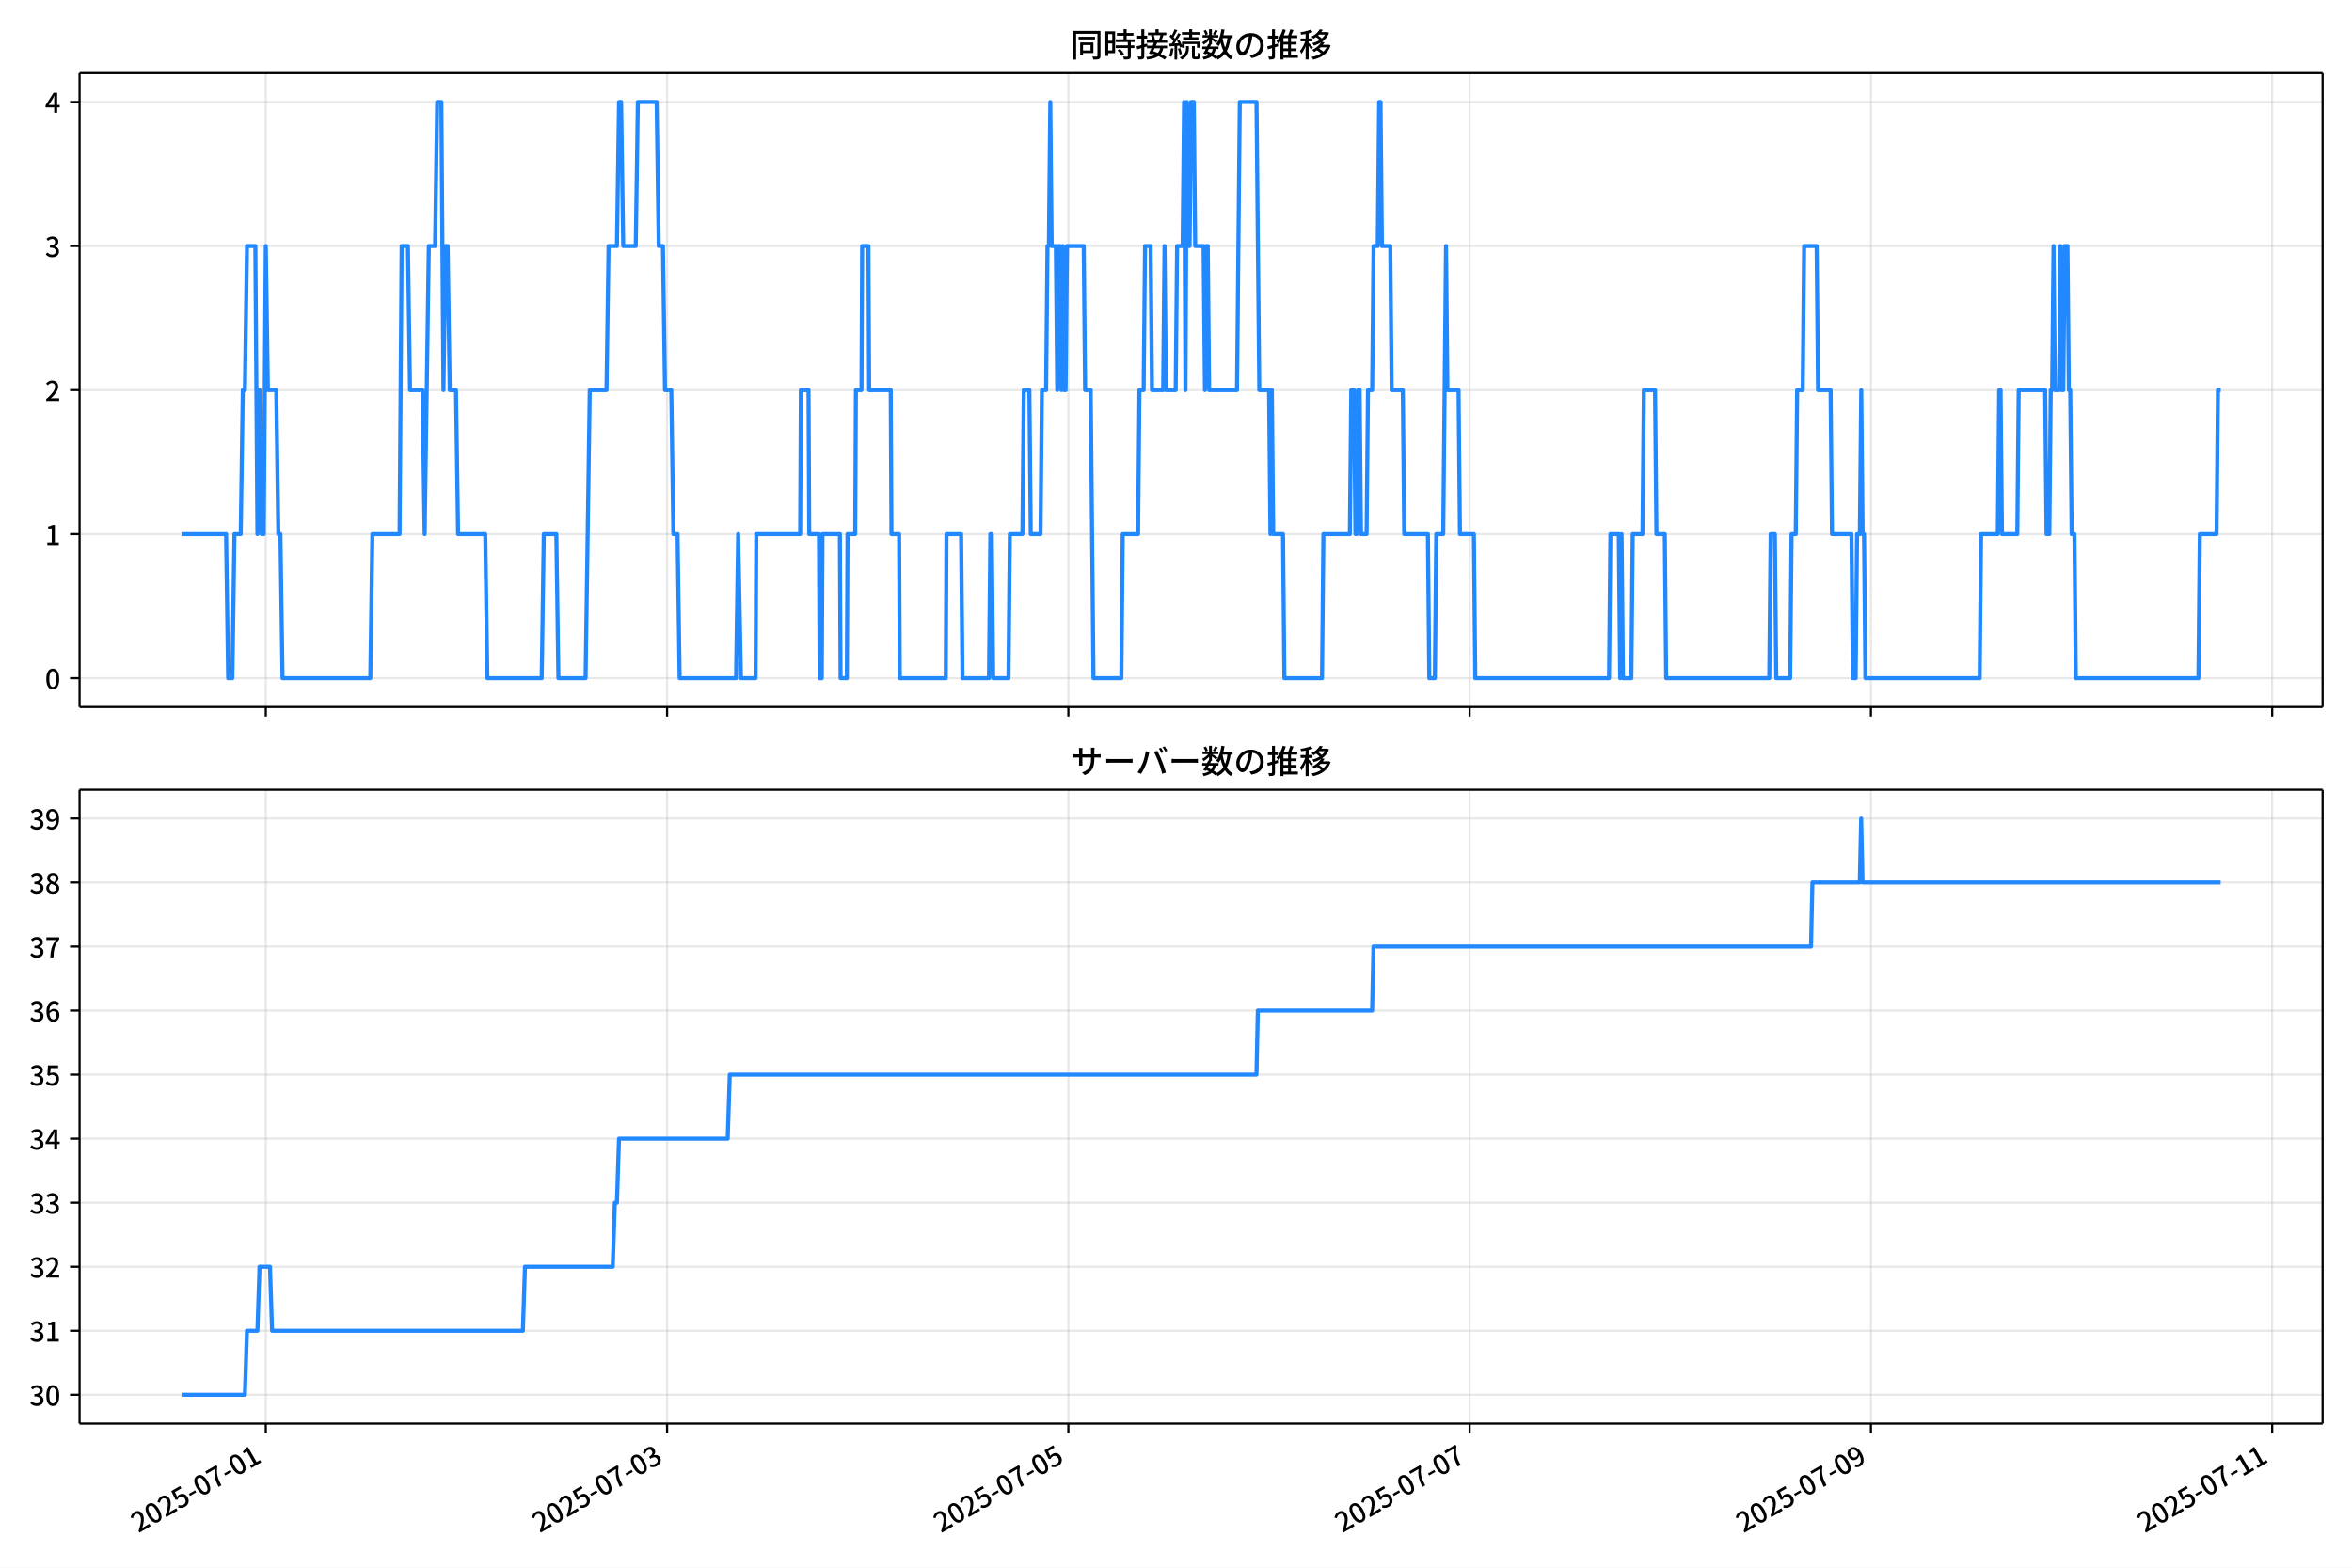
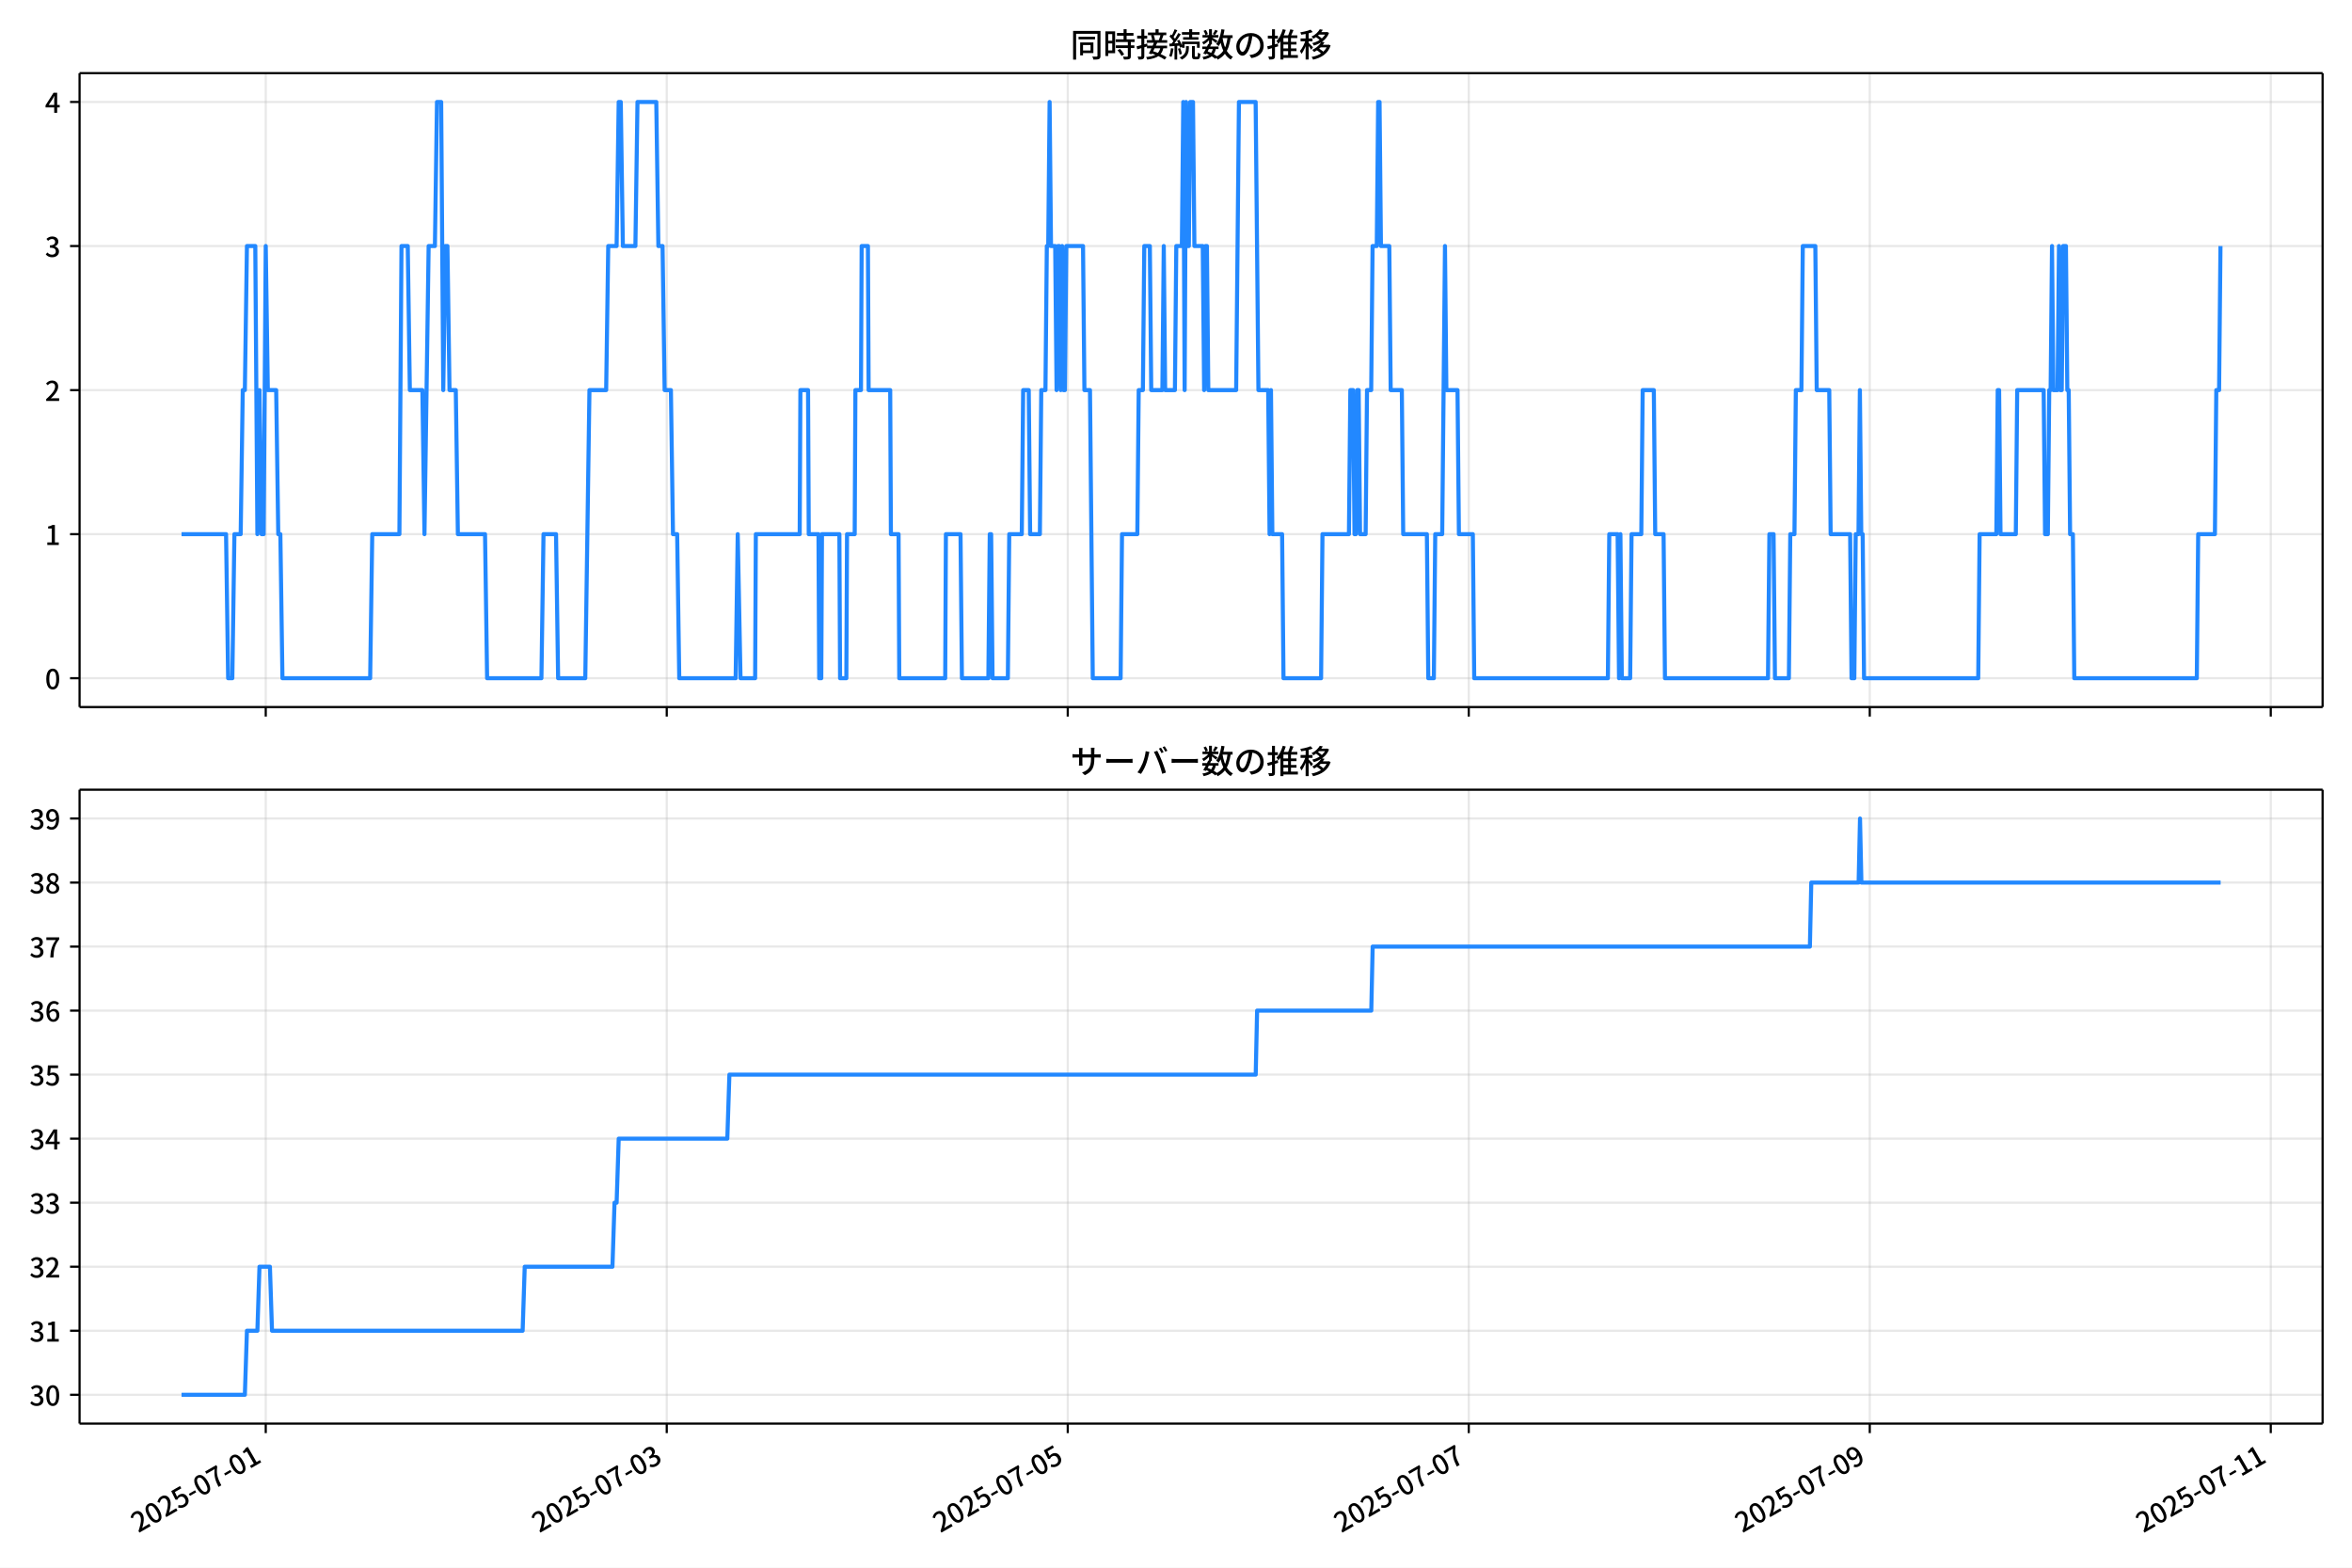
<svg xmlns="http://www.w3.org/2000/svg" xmlns:xlink="http://www.w3.org/1999/xlink" version="1.1" viewBox="0 0 864 576">
  <defs>
    <style type="text/css">*{stroke-linejoin: round; stroke-linecap: butt}</style>
  </defs>
  <g id="aa">
    <g id="ab">
      <path d="m0 576h864v-576h-864z" fill="#fff" />
    </g>
    <g id="ac">
      <g id="ad">
        <path d="m29.23 259.78h823.97v-232.9h-823.97z" fill="#fff" />
      </g>
      <g id="ae">
        <g id="af">
          <g id="ag">
-             <path d="m97.642 259.78v-232.9" clip-path="url(#f)" fill="none" stroke="#b0b0b0" stroke-linecap="square" stroke-opacity=".3" stroke-width=".8" />
+             <path d="m97.62 259.78v-232.9" clip-path="url(#f)" fill="none" stroke="#b0b0b0" stroke-linecap="square" stroke-opacity=".3" stroke-width=".8" />
          </g>
          <g id="ah">
            <defs>
              <path id="g" d="m0 0v3.5" stroke="#000" stroke-width=".8" />
            </defs>
-             <use x="97.642" y="259.778" stroke="#000000" stroke-width=".8" xlink:href="#g" />
+             <use x="97.62" y="259.778" stroke="#000000" stroke-width=".8" xlink:href="#g" />
          </g>
        </g>
        <g id="ai">
          <g id="aj">
-             <path d="m245.05 259.78v-232.9" clip-path="url(#f)" fill="none" stroke="#b0b0b0" stroke-linecap="square" stroke-opacity=".3" stroke-width=".8" />
+             <path d="m244.93 259.78v-232.9" clip-path="url(#f)" fill="none" stroke="#b0b0b0" stroke-linecap="square" stroke-opacity=".3" stroke-width=".8" />
          </g>
          <g id="ak">
-             <use x="245.05" y="259.778" stroke="#000000" stroke-width=".8" xlink:href="#g" />
+             <use x="244.928" y="259.778" stroke="#000000" stroke-width=".8" xlink:href="#g" />
          </g>
        </g>
        <g id="al">
          <g id="am">
-             <path d="m392.46 259.78v-232.9" clip-path="url(#f)" fill="none" stroke="#b0b0b0" stroke-linecap="square" stroke-opacity=".3" stroke-width=".8" />
+             <path d="m392.24 259.78v-232.9" clip-path="url(#f)" fill="none" stroke="#b0b0b0" stroke-linecap="square" stroke-opacity=".3" stroke-width=".8" />
          </g>
          <g id="an">
-             <use x="392.459" y="259.778" stroke="#000000" stroke-width=".8" xlink:href="#g" />
+             <use x="392.236" y="259.778" stroke="#000000" stroke-width=".8" xlink:href="#g" />
          </g>
        </g>
        <g id="ao">
          <g id="ap">
-             <path d="m539.87 259.78v-232.9" clip-path="url(#f)" fill="none" stroke="#b0b0b0" stroke-linecap="square" stroke-opacity=".3" stroke-width=".8" />
+             <path d="m539.54 259.78v-232.9" clip-path="url(#f)" fill="none" stroke="#b0b0b0" stroke-linecap="square" stroke-opacity=".3" stroke-width=".8" />
          </g>
          <g id="aq">
-             <use x="539.867" y="259.778" stroke="#000000" stroke-width=".8" xlink:href="#g" />
+             <use x="539.544" y="259.778" stroke="#000000" stroke-width=".8" xlink:href="#g" />
          </g>
        </g>
        <g id="ar">
          <g id="as">
-             <path d="m687.28 259.78v-232.9" clip-path="url(#f)" fill="none" stroke="#b0b0b0" stroke-linecap="square" stroke-opacity=".3" stroke-width=".8" />
+             <path d="m686.85 259.78v-232.9" clip-path="url(#f)" fill="none" stroke="#b0b0b0" stroke-linecap="square" stroke-opacity=".3" stroke-width=".8" />
          </g>
          <g id="at">
-             <use x="687.276" y="259.778" stroke="#000000" stroke-width=".8" xlink:href="#g" />
+             <use x="686.852" y="259.778" stroke="#000000" stroke-width=".8" xlink:href="#g" />
          </g>
        </g>
        <g id="au">
          <g id="av">
-             <path d="m834.68 259.78v-232.9" clip-path="url(#f)" fill="none" stroke="#b0b0b0" stroke-linecap="square" stroke-opacity=".3" stroke-width=".8" />
+             <path d="m834.16 259.78v-232.9" clip-path="url(#f)" fill="none" stroke="#b0b0b0" stroke-linecap="square" stroke-opacity=".3" stroke-width=".8" />
          </g>
          <g id="aw">
-             <use x="834.685" y="259.778" stroke="#000000" stroke-width=".8" xlink:href="#g" />
+             <use x="834.16" y="259.778" stroke="#000000" stroke-width=".8" xlink:href="#g" />
          </g>
        </g>
      </g>
      <g id="ax">
        <g id="ay">
          <g id="az">
            <path d="m29.23 249.19h823.97" clip-path="url(#f)" fill="none" stroke="#b0b0b0" stroke-linecap="square" stroke-opacity=".3" stroke-width=".8" />
          </g>
          <g id="ba">
            <defs>
              <path id="c" d="m0 0h-3.5" stroke="#000" stroke-width=".8" />
            </defs>
            <use x="29.23" y="249.191" stroke="#000000" stroke-width=".8" xlink:href="#c" />
          </g>
          <g id="bb">
            <g transform="translate(16.53 253.18) scale(.1 -.1)">
              <defs>
                <path id="a" transform="scale(.015625)" d="m1830-90q-460 0-806 275-346 276-535 823-188 547-188 1366 0 820 188 1357 189 538 535 803 346 266 806 266 461 0 800-269 340-269 528-803 189-534 189-1354 0-819-189-1366-188-547-528-823-339-275-800-275zm0 589q237 0 422 185 186 186 288 599 103 413 103 1091 0 679-103 1082-102 403-288 582-185 180-422 180-236 0-422-180-186-179-292-582-105-403-105-1082 0-678 105-1091 106-413 292-599 186-185 422-185z" />
              </defs>
              <use xlink:href="#a" />
            </g>
          </g>
        </g>
        <g id="bc">
          <g id="bd">
            <path d="m29.23 196.26h823.97" clip-path="url(#f)" fill="none" stroke="#b0b0b0" stroke-linecap="square" stroke-opacity=".3" stroke-width=".8" />
          </g>
          <g id="be">
            <use x="29.23" y="196.26" stroke="#000000" stroke-width=".8" xlink:href="#c" />
          </g>
          <g id="bf">
            <g transform="translate(16.53 200.25) scale(.1 -.1)">
              <defs>
                <path id="k" transform="scale(.015625)" d="m544 0v608h1037v3277h-845v467q333 58 579 147 247 90 451 218h557v-4109h915v-608h-2694z" />
              </defs>
              <use xlink:href="#k" />
            </g>
          </g>
        </g>
        <g id="bg">
          <g id="bh">
            <path d="m29.23 143.33h823.97" clip-path="url(#f)" fill="none" stroke="#b0b0b0" stroke-linecap="square" stroke-opacity=".3" stroke-width=".8" />
          </g>
          <g id="bi">
            <use x="29.23" y="143.329" stroke="#000000" stroke-width=".8" xlink:href="#c" />
          </g>
          <g id="bj">
            <g transform="translate(16.53 147.31) scale(.1 -.1)">
              <defs>
                <path id="d" transform="scale(.015625)" d="m282 0v429q697 621 1164 1136 468 515 701 956 234 442 234 826 0 256-87 451-86 196-262 301-176 106-445 106-275 0-506-151-230-150-422-368l-416 410q301 333 637 518 336 186 803 186 429 0 749-176t496-493 176-745q0-455-224-919t-615-935q-390-470-889-950 186 20 394 36t374 16h1184v-634h-3046z" />
              </defs>
              <use xlink:href="#d" />
            </g>
          </g>
        </g>
        <g id="bk">
          <g id="bl">
            <path d="m29.23 90.398h823.97" clip-path="url(#f)" fill="none" stroke="#b0b0b0" stroke-linecap="square" stroke-opacity=".3" stroke-width=".8" />
          </g>
          <g id="bm">
            <use x="29.23" y="90.398" stroke="#000000" stroke-width=".8" xlink:href="#c" />
          </g>
          <g id="bn">
            <g transform="translate(16.53 94.383) scale(.1 -.1)">
              <defs>
                <path id="e" transform="scale(.015625)" d="m1715-90q-371 0-656 90t-503 240q-217 150-377 323l359 474q211-205 479-359 269-153 634-153 269 0 467 92 199 93 311 266t112 423q0 256-125 451t-429 300q-304 106-835 106v551q467 0 732 105 266 106 384 291 119 186 119 423 0 307-192 489-192 183-531 183-269 0-503-119-233-118-438-316l-384 460q282 256 614 413 333 157 737 157 422 0 748-144 327-144 512-413 186-269 186-659 0-403-221-685-221-281-592-422v-26q269-70 490-227t349-400 128-557q0-422-215-726-214-304-573-468-358-163-787-163z" />
              </defs>
              <use xlink:href="#e" />
            </g>
          </g>
        </g>
        <g id="bo">
          <g id="bp">
            <path d="m29.23 37.466h823.97" clip-path="url(#f)" fill="none" stroke="#b0b0b0" stroke-linecap="square" stroke-opacity=".3" stroke-width=".8" />
          </g>
          <g id="bq">
            <use x="29.23" y="37.466" stroke="#000000" stroke-width=".8" xlink:href="#c" />
          </g>
          <g id="br">
            <g transform="translate(16.53 41.451) scale(.1 -.1)">
              <defs>
                <path id="p" transform="scale(.015625)" d="m2170 0v3072q0 192 12 457 13 266 20 458h-26q-90-179-183-365-92-185-195-364l-921-1415h2579v-576h-3328v493l1875 2957h858v-4717h-691z" />
              </defs>
              <use xlink:href="#p" />
            </g>
          </g>
        </g>
      </g>
      <g id="bs">
-         <path d="m66.683 196.26h16.371l.768 52.931h1.536l.768-52.931h2.303l.768-52.931h.768l.768-52.931h3.071l.768 105.86.768-52.931.768 52.931h.768l.768-105.86.768 52.931h3.071l.768 52.931h.768l.768 52.931h32.246l.768-52.931h9.981l.768-105.86h2.303l.768 52.931h4.606l.768 52.931 1.536-105.86h2.303l.768-52.931h1.536l.768 105.86.768-52.931h.768l.768 52.931h2.303l.768 52.931h9.981l.768 52.931h19.962l.768-52.931h4.606l.768 52.931h9.981l1.536-105.86h6.142l.768-52.931h3.071l.768-52.931h.768l.768 52.931h4.606l.768-52.931h6.91l.768 52.931h1.536l.768 52.931h2.303l.768 52.931h1.536l.768 52.931h20.729l.768-52.931 1.024 52.931h5.374l.256-52.931h16.123l.256-52.931h2.815l.256 52.931h3.583l.256 52.931h.768l.256-52.931h6.398l.256 52.931h2.303l.256-52.931h2.815l.256-52.931h2.047l.256-52.931h2.303l.256 52.931h7.934l.256 52.931h2.815l.256 52.931h16.891l.256-52.931h5.374l.512 52.931h9.725l.512-52.931h.512l.512 52.931h5.63l.512-52.931h4.606l.512-52.931h2.047l.512 52.931h3.583l.512-52.931h1.536l.512-52.931h.512l.512-52.931.512 52.931h1.536l.512 52.931.512-52.931h.512l.512 52.931.512-52.931.512 52.931h.512l.512-52.931h6.142l.512 52.931h2.047l1.024 105.86h10.237l.512-52.931h5.63l.512-52.931h1.536l.512-52.931h2.047l.512 52.931h4.095l.512-52.931.512 52.931h3.583l.512-52.931h2.047l.512-52.931.512 105.86.512-105.86.512 52.931h.512l.512-52.931h1.024l.512 52.931h3.071l.512 52.931.512-52.931h.512l.512 52.931h10.237l1.024-105.86h6.142l1.024 105.86h3.583l.512 52.931.512-52.931.512 52.931h3.583l.512 52.931h13.82l.512-52.931h9.725l.512-52.931h1.024l.512 52.931h.512l.512-52.931h.512l.512 52.931h2.047l.512-52.931h1.536l.512-52.931h1.536l.512-52.931h.512l.512 52.931h3.071l.512 52.931h4.095l.512 52.931h8.701l.512 52.931h2.047l.512-52.931h2.559l1.024-105.86.512 52.931h4.095l.512 52.931h5.118l.512 52.931h49.136l.512-52.931h3.071l.512 52.931.512-52.931.512 52.931h3.071l.512-52.931h3.583l.512-52.931h4.095l.512 52.931h3.071l.512 52.931h37.876l.512-52.931h1.536l.512 52.931h5.118l.512-52.931h1.536l.512-52.931h2.047l.512-52.931h4.606l.512 52.931h4.606l.512 52.931h7.166l.512 52.931h1.024l.512-52.931h1.024l.512-52.931.512 52.931h.512l.512 52.931h41.971l.512-52.931h6.142l.512-52.931h.512l.512 52.931h5.63l.512-52.931h9.725l.512 52.931h1.024l.512-52.931h.512l.512-52.931.512 52.931h1.536l.512-52.931.512 52.931h.512l.512-52.931h1.024l.512 52.931h.512l.512 52.931h1.024l.512 52.931h45.042l.512-52.931h6.142l.512-52.931h1.024v0" clip-path="url(#f)" fill="none" stroke="#28f" stroke-linecap="square" stroke-width="1.5" />
+         <path d="m66.683 196.26h16.36l.767 52.931h1.534l.767-52.931h2.302l.767-52.931h.767l.767-52.931h3.069l.767 105.86.767-52.931.767 52.931h.767l.767-105.86.767 52.931h3.069l.767 52.931h.767l.767 52.931h32.224l.767-52.931h9.974l.767-105.86h2.302l.767 52.931h4.603l.767 52.931 1.534-105.86h2.302l.767-52.931h1.534l.767 105.86.767-52.931h.767l.767 52.931h2.302l.767 52.931h9.974l.767 52.931h19.948l.767-52.931h4.603l.767 52.931h9.974l1.534-105.86h6.138l.767-52.931h3.069l.767-52.931h.767l.767 52.931h4.603l.767-52.931h6.905l.767 52.931h1.534l.767 52.931h2.302l.767 52.931h1.534l.767 52.931h20.715l.767-52.931 1.023 52.931h5.371l.256-52.931h16.112l.256-52.931h2.813l.256 52.931h3.58l.256 52.931h.767l.256-52.931h6.394l.256 52.931h2.302l.256-52.931h2.813l.256-52.931h2.046l.256-52.931h2.302l.256 52.931h7.928l.256 52.931h2.813l.256 52.931h16.879l.256-52.931h5.371l.511 52.931h9.718l.511-52.931h.511l.511 52.931h5.626l.511-52.931h4.603l.511-52.931h2.046l.511 52.931h3.58l.511-52.931h1.534l.511-52.931h.511l.511-52.931.511 52.931h1.534l.511 52.931.511-52.931h.511l.511 52.931.511-52.931.511 52.931h.511l.511-52.931h6.138l.511 52.931h2.046l1.023 105.86h10.23l.511-52.931h5.626l.511-52.931h1.534l.511-52.931h2.046l.511 52.931h4.092l.511-52.931.511 52.931h3.58l.511-52.931h2.046l.511-52.931.511 105.86.511-105.86.511 52.931h.511l.511-52.931h1.023l.511 52.931h3.069l.511 52.931.511-52.931h.511l.511 52.931h10.23l1.023-105.86h6.138l1.023 105.86h3.58l.511 52.931.511-52.931.511 52.931h3.58l.511 52.931h13.81l.511-52.931h9.718l.511-52.931h1.023l.511 52.931h.511l.511-52.931h.511l.511 52.931h2.046l.511-52.931h1.534l.511-52.931h1.534l.511-52.931h.511l.511 52.931h3.069l.511 52.931h4.092l.511 52.931h8.695l.511 52.931h2.046l.511-52.931h2.557l1.023-105.86.511 52.931h4.092l.511 52.931h5.115l.511 52.931h49.103l.511-52.931h3.069l.511 52.931.511-52.931.511 52.931h3.069l.511-52.931h3.58l.511-52.931h4.092l.511 52.931h3.069l.511 52.931h37.85l.511-52.931h1.534l.511 52.931h5.115l.511-52.931h1.534l.511-52.931h2.046l.511-52.931h4.603l.511 52.931h4.603l.511 52.931h7.161l.511 52.931h1.023l.511-52.931h1.023l.511-52.931.511 52.931h.511l.511 52.931h41.942l.511-52.931h6.138l.511-52.931h.511l.511 52.931h5.626l.511-52.931h9.718l.511 52.931h1.023l.511-52.931h.511l.511-52.931.511 52.931h1.534l.511-52.931.511 52.931h.511l.511-52.931h1.023l.511 52.931h.511l.511 52.931h1.023l.511 52.931h45.011l.511-52.931h6.138l.511-52.931h1.023l.511-52.931v0" clip-path="url(#f)" fill="none" stroke="#28f" stroke-linecap="square" stroke-width="1.5" />
      </g>
      <g id="bt">
        <path d="m29.23 259.78v-232.9" fill="none" stroke="#000" stroke-linecap="square" stroke-width=".8" />
      </g>
      <g id="bu">
        <path d="m853.2 259.78v-232.9" fill="none" stroke="#000" stroke-linecap="square" stroke-width=".8" />
      </g>
      <g id="bv">
        <path d="m29.23 259.78h823.97" fill="none" stroke="#000" stroke-linecap="square" stroke-width=".8" />
      </g>
      <g id="bw">
        <path d="m29.23 26.88h823.97" fill="none" stroke="#000" stroke-linecap="square" stroke-width=".8" />
      </g>
      <g id="bx">
        <g transform="translate(393.22 20.88) scale(.12 -.12)">
          <defs>
            <path id="v" transform="scale(.015625)" d="m1587 3936h3232v-518h-3232v518zm320-1114h557v-2534h-557v2534zm301 0h2291v-2086h-2291v512h1734v1069h-1734v505zm-1683 2260h5113v-570h-4524v-5056h-589v5626zm4768 0h595v-4896q0-250-67-397t-227-218q-160-77-426-96t-675-19q-13 83-45 192t-77 218q-45 108-89 185 281-13 527-13 247 0 330 0 83 7 118 42 36 35 36 112v4890z" />
            <path id="t" transform="scale(.015625)" d="m2714 4672h3238v-525h-3238v525zm-244-1235h3712v-538h-3712v538zm20-1184h3635v-531h-3635v531zm1523 3155h595v-2310h-595v2310zm832-2451h589v-2823q0-230-61-364-61-135-227-199-167-70-423-86t-633-16q-20 121-78 285-57 163-121 284 275-6 509-9t310-3q77 6 106 28 29 23 29 93v2810zm-2023-1677 487 282q153-160 313-352t294-381q135-189 206-343l-519-313q-64 153-189 348-124 196-278 394-154 199-314 365zm-2086 3718h1619v-4281h-1619v544h1056v3187h-1056v550zm32-1843h1293v-537h-1293v537zm-320 1843h563v-4832h-563v4832z" />
            <path id="u" transform="scale(.015625)" d="m3866 5408h614v-870h-614v870zm-1479-653h3597v-518h-3597v518zm-230-1485h4e3v-518h-4e3v518zm825 922 519 102q64-160 121-342 58-182 96-352 39-170 45-304l-544-128q-6 134-42 313-35 180-83 365-48 186-112 346zm1856 109 589-71q-96-275-202-557-105-281-195-486l-518 77q58 147 122 329 64 183 118 372t86 336zm-2643-2106h3943v-518h-3943v518zm1408 685 602-115q-167-371-362-784t-390-797-362-685l-525 179q160 288 346 666t368 784 323 752zm-659-2157 358 403q352-102 733-240 381-137 752-304 371-166 697-336 327-169 558-329l-384-461q-218 160-532 336-313 176-685 345-371 170-755 323-384 154-742 263zm1894 1114 583-71q-122-550-353-944-230-393-604-662t-922-435q-547-167-1296-269-25 128-93 269-67 141-137 230 678 64 1168 192t819 349q330 221 531 550 202 330 304 791zm-4684 217q396 90 953 240 557 151 1120 311l77-544q-525-154-1053-311-528-156-963-284l-134 588zm121 2093h1965v-563h-1965v563zm819 1248h576v-5229q0-236-51-374t-192-208q-141-77-355-99-214-23-541-16-13 115-64 288t-109 294q205-6 381-6t234 0q64 0 92 28 29 29 29 93v5229z" />
            <path id="s" transform="scale(.015625)" d="m4058 5408h595v-1798h-595v1798zm-1415-563h3443v-499h-3443v499zm231-992h3008v-499h-3008v499zm-224-877h3475v-1203h-531v729h-2432v-729h-512v1203zm1964-877h551v-1881q0-122 22-157 23-35 106-35 25 0 92 0 68 0 135 0t99 0q51 0 83 54t45 224 19 515q90-70 234-131t259-93q-19-429-83-662-64-234-183-326-118-93-316-93-39 0-103 0t-134 0-138 0q-67 0-99 0-237 0-365 64t-176 218q-48 153-48 422v1881zm-1164-6h550v-455q0-243-48-528-48-284-186-579-137-294-409-572-272-279-727-503-70 90-192 208-121 118-230 195 416 205 665 438 250 234 371 474 122 240 164 467 42 228 42 413v442zm-2240 3309 524-192q-121-244-259-503-137-259-275-496t-259-416l-410 173q122 186 246 438 125 253 240 515 116 263 193 481zm716-743 500-230q-224-359-496-756-272-396-548-764-275-368-518-650l-358 205q179 211 377 483 199 272 387 569 189 298 358 592 170 295 298 551zm-1721-665 307 403q166-154 339-340 173-185 320-364t224-327l-326-460q-77 160-218 348-141 189-314 384-172 196-332 356zm1485-832 435 179q128-211 249-458 122-246 215-474 93-227 137-412l-473-211q-32 185-119 422-86 237-201 486-115 250-243 468zm-1530-583q422 26 998 54 576 29 1184 68l7-499q-570-45-1127-84-556-38-992-70l-70 531zm1702-992 436 135q121-276 214-596t118-556l-454-148q-26 237-112 563-86 327-202 602zm-1363 109 499-83q-57-455-163-897-105-441-253-748-51 32-134 73-83 42-170 83-86 42-144 62 148 294 234 697t131 813zm691 627h525v-2861h-525v2861z" />
            <path id="m" transform="scale(.015625)" d="m224 2022h3187v-499h-3187v499zm51 2247h3111v-487h-3111v487zm1127-1735 563-121q-154-320-333-672t-352-679q-173-326-326-582l-532 173q148 243 324 566t345 669q170 346 311 646zm934-832 563-64q-89-480-262-838t-461-614-701-432-976-298q-25 128-99 269t-157 237q659 102 1085 303 426 202 666 554t342 883zm422 3597 519-211q-147-218-298-436-150-217-278-377l-403 186q121 173 252 413 132 240 208 425zm-1203 109h563v-2957h-563v2957zm-1075-320 448 186q134-192 246-420 112-227 157-393l-467-211q-38 172-147 406t-237 432zm1094-1050 397-236q-160-263-400-529-240-265-519-489-278-224-553-378-51 103-141 237-89 135-179 218 269 109 534 294 266 186 493 416 228 231 368 467zm487-204q83-45 246-145 163-99 352-211t346-211 221-150l-327-423q-83 77-230 198-147 122-317 253-170 132-327 250-156 119-259 189l295 250zm1798 396h2311v-556h-2311v556zm115 1178 615-90q-103-640-263-1235t-384-1101q-224-505-512-889-44 57-134 134t-186 157-166 125q275 339 473 796 199 458 340 995 141 538 217 1108zm1223-1510 614-58q-147-1101-445-1940-297-838-813-1443-515-604-1321-1014-26 71-90 177-64 105-134 208-70 102-128 159 742 346 1212 880 471 535 730 1290 260 755 375 1741zm-1005-135q134-851 387-1597 253-745 659-1305 407-560 1002-874-70-57-154-150-83-93-154-189-70-96-121-179-633 371-1056 988-422 618-688 1434-265 816-425 1783l550 89zm-3309-3065 327 416q377-148 754-330 378-182 701-378 324-195 548-368l-416-435q-211 179-519 378-307 198-666 383-358 186-729 334z" />
            <path id="r" transform="scale(.015625)" d="m3686 4378q-64-493-163-1041-99-547-265-1084-192-653-432-1104t-522-688-595-237q-320 0-596 221-275 221-448 621-172 400-172 931 0 537 220 1017 221 480 611 851 391 372 909 583 519 211 1121 211 576 0 1040-186 464-185 793-515 330-329 502-771 173-441 173-941 0-672-278-1194-278-521-816-851-538-329-1318-444l-378 601q166 20 307 42t263 48q307 70 585 217 279 148 496 375 218 227 342 534 125 308 125 692t-122 713q-121 330-358 573-236 243-582 380-346 138-781 138-525 0-935-186-409-185-694-489-284-304-432-656-147-352-147-678 0-365 89-605 90-240 224-355 135-115 276-115t288 144 297 457q151 314 298 800 147 461 246 982 100 522 145 1021l684-12z" />
            <path id="n" transform="scale(.015625)" d="m2995 2925h2893v-519h-2893v519zm0-1280h2893v-519h-2893v519zm-64-1299h3232v-557h-3232v557zm1312 3577h563v-3763h-563v3763zm429 1466 634-141q-154-390-340-794-185-403-339-684l-512 140q103 199 208 458 106 259 195 528 90 269 154 493zm-1472 25 582-147q-153-518-371-1018-217-499-483-931t-573-758q-38 64-109 160-70 96-147 198-77 103-141 160 416 416 733 1034t509 1302zm128-1203h2720v-537h-2720v-4205h-582v4422l313 320h269zm-3174-2157q396 90 953 240 557 151 1120 311l77-544q-525-154-1053-311-528-156-963-284l-134 588zm121 2093h1965v-563h-1965v563zm819 1248h576v-5229q0-236-51-374t-192-208q-141-77-355-99-214-23-541-16-13 115-64 288t-109 294q205-6 381-6t234 0q64 0 92 28 29 29 29 93v5229z" />
            <path id="l" transform="scale(.015625)" d="m4051 5402 595-109q-281-493-729-941t-1107-806q-39 64-106 144t-141 153q-73 74-137 119 608 288 1011 678t614 762zm-77-557h1511v-493h-1863l352 493zm1293 0h109l109 25 384-179q-192-505-496-905t-695-701q-390-301-845-519-454-217-947-358-44 109-137 253t-176 227q448 109 867 294 419 186 777 445 359 259 631 592t419 730v96zm-1990-954 377 307q167-96 336-218 170-121 320-249 151-128 247-237l-397-332q-90 108-237 236t-317 259q-169 132-329 234zm1107-934 595-109q-307-538-803-1031-496-492-1232-876-38 64-102 144t-138 156q-74 77-138 116 455 217 807 483t604 554q253 288 407 563zm-90-589h1460v-506h-1818l358 506zm1268 0h121l109 26 384-167q-192-614-531-1075t-787-794q-448-332-983-553-534-221-1129-355-45 115-132 269-86 153-176 249 551 96 1043 285 493 189 903 473 410 285 714 669t464 883v90zm-2132-1056 410 339q186-102 384-237 198-134 371-275t282-269l-435-371q-103 128-270 272-166 144-361 288t-381 253zm-2150 3533h589v-5376h-589v5376zm-992-1242h2336v-569h-2336v569zm1024-224 365-160q-96-339-231-707-134-368-291-727-157-358-336-672-179-313-365-537-44 128-134 291t-160 272q173 192 339 457 167 266 323 570 157 304 282 618t208 595zm941 1946 416-467q-314-122-695-221-380-99-784-173-403-74-780-131-20 102-71 236-51 135-102 231 358 58 732 138 375 80 711 179t573 208zm-397-2579q58-45 179-170 122-125 266-266 144-140 259-265t160-183l-352-473q-58 102-157 255-99 154-218 317-118 164-227 311-108 147-185 237l275 237z" />
          </defs>
          <use xlink:href="#v" />
          <use transform="translate(100)" xlink:href="#t" />
          <use transform="translate(200)" xlink:href="#u" />
          <use transform="translate(300)" xlink:href="#s" />
          <use transform="translate(400)" xlink:href="#m" />
          <use transform="translate(500)" xlink:href="#r" />
          <use transform="translate(600)" xlink:href="#n" />
          <use transform="translate(700)" xlink:href="#l" />
        </g>
      </g>
    </g>
    <g id="by">
      <g id="bz">
        <path d="m29.23 523.06h823.97v-232.9h-823.97z" fill="#fff" />
      </g>
      <g id="ca">
        <g id="cb">
          <g id="cc">
-             <path d="m97.642 523.06v-232.9" clip-path="url(#b)" fill="none" stroke="#b0b0b0" stroke-linecap="square" stroke-opacity=".3" stroke-width=".8" />
+             <path d="m97.62 523.06v-232.9" clip-path="url(#b)" fill="none" stroke="#b0b0b0" stroke-linecap="square" stroke-opacity=".3" stroke-width=".8" />
          </g>
          <g id="cd">
-             <use x="97.642" y="523.055" stroke="#000000" stroke-width=".8" xlink:href="#g" />
+             <use x="97.62" y="523.055" stroke="#000000" stroke-width=".8" xlink:href="#g" />
          </g>
          <g id="ce">
-             <g transform="translate(50.852 563.33) rotate(-30) scale(.1 -.1)">
+             <g transform="translate(50.831 563.33) rotate(-30) scale(.1 -.1)">
              <defs>
                <path id="j" transform="scale(.015625)" d="m1715-90q-365 0-653 90t-506 237q-217 147-383 307l352 480q134-134 294-246t361-183q202-70 452-70 262 0 473 118 212 119 333 346 122 227 122 541 0 460-247 716-246 256-649 256-224 0-384-64t-365-198l-365 237 141 2240h2387v-627h-1747l-109-1204q154 77 307 118 154 42 340 42 397 0 723-160t518-490q192-329 192-847 0-519-224-887t-586-560q-361-192-777-192z" />
                <path id="h" transform="scale(.015625)" d="m301 1536v544h1689v-544h-1689z" />
                <path id="i" transform="scale(.015625)" d="m1235 0q32 646 109 1187t224 1024 384 941 576 938h-2208v627h3027v-455q-409-512-665-989-256-476-397-969t-205-1053-90-1251h-755z" />
              </defs>
              <use xlink:href="#d" />
              <use transform="translate(57)" xlink:href="#a" />
              <use transform="translate(114)" xlink:href="#d" />
              <use transform="translate(171)" xlink:href="#j" />
              <use transform="translate(228)" xlink:href="#h" />
              <use transform="translate(263.7)" xlink:href="#a" />
              <use transform="translate(320.7)" xlink:href="#i" />
              <use transform="translate(377.7)" xlink:href="#h" />
              <use transform="translate(413.4)" xlink:href="#a" />
              <use transform="translate(470.4)" xlink:href="#k" />
            </g>
          </g>
        </g>
        <g id="cf">
          <g id="cg">
-             <path d="m245.05 523.06v-232.9" clip-path="url(#b)" fill="none" stroke="#b0b0b0" stroke-linecap="square" stroke-opacity=".3" stroke-width=".8" />
+             <path d="m244.93 523.06v-232.9" clip-path="url(#b)" fill="none" stroke="#b0b0b0" stroke-linecap="square" stroke-opacity=".3" stroke-width=".8" />
          </g>
          <g id="ch">
-             <use x="245.05" y="523.055" stroke="#000000" stroke-width=".8" xlink:href="#g" />
+             <use x="244.928" y="523.055" stroke="#000000" stroke-width=".8" xlink:href="#g" />
          </g>
          <g id="ci">
-             <g transform="translate(198.26 563.33) rotate(-30) scale(.1 -.1)">
+             <g transform="translate(198.14 563.33) rotate(-30) scale(.1 -.1)">
              <use xlink:href="#d" />
              <use transform="translate(57)" xlink:href="#a" />
              <use transform="translate(114)" xlink:href="#d" />
              <use transform="translate(171)" xlink:href="#j" />
              <use transform="translate(228)" xlink:href="#h" />
              <use transform="translate(263.7)" xlink:href="#a" />
              <use transform="translate(320.7)" xlink:href="#i" />
              <use transform="translate(377.7)" xlink:href="#h" />
              <use transform="translate(413.4)" xlink:href="#a" />
              <use transform="translate(470.4)" xlink:href="#e" />
            </g>
          </g>
        </g>
        <g id="cj">
          <g id="ck">
-             <path d="m392.46 523.06v-232.9" clip-path="url(#b)" fill="none" stroke="#b0b0b0" stroke-linecap="square" stroke-opacity=".3" stroke-width=".8" />
+             <path d="m392.24 523.06v-232.9" clip-path="url(#b)" fill="none" stroke="#b0b0b0" stroke-linecap="square" stroke-opacity=".3" stroke-width=".8" />
          </g>
          <g id="cl">
-             <use x="392.459" y="523.055" stroke="#000000" stroke-width=".8" xlink:href="#g" />
+             <use x="392.236" y="523.055" stroke="#000000" stroke-width=".8" xlink:href="#g" />
          </g>
          <g id="cm">
-             <g transform="translate(345.67 563.33) rotate(-30) scale(.1 -.1)">
+             <g transform="translate(345.45 563.33) rotate(-30) scale(.1 -.1)">
              <use xlink:href="#d" />
              <use transform="translate(57)" xlink:href="#a" />
              <use transform="translate(114)" xlink:href="#d" />
              <use transform="translate(171)" xlink:href="#j" />
              <use transform="translate(228)" xlink:href="#h" />
              <use transform="translate(263.7)" xlink:href="#a" />
              <use transform="translate(320.7)" xlink:href="#i" />
              <use transform="translate(377.7)" xlink:href="#h" />
              <use transform="translate(413.4)" xlink:href="#a" />
              <use transform="translate(470.4)" xlink:href="#j" />
            </g>
          </g>
        </g>
        <g id="cn">
          <g id="co">
-             <path d="m539.87 523.06v-232.9" clip-path="url(#b)" fill="none" stroke="#b0b0b0" stroke-linecap="square" stroke-opacity=".3" stroke-width=".8" />
+             <path d="m539.54 523.06v-232.9" clip-path="url(#b)" fill="none" stroke="#b0b0b0" stroke-linecap="square" stroke-opacity=".3" stroke-width=".8" />
          </g>
          <g id="cp">
-             <use x="539.867" y="523.055" stroke="#000000" stroke-width=".8" xlink:href="#g" />
+             <use x="539.544" y="523.055" stroke="#000000" stroke-width=".8" xlink:href="#g" />
          </g>
          <g id="cq">
-             <g transform="translate(493.08 563.33) rotate(-30) scale(.1 -.1)">
+             <g transform="translate(492.75 563.33) rotate(-30) scale(.1 -.1)">
              <use xlink:href="#d" />
              <use transform="translate(57)" xlink:href="#a" />
              <use transform="translate(114)" xlink:href="#d" />
              <use transform="translate(171)" xlink:href="#j" />
              <use transform="translate(228)" xlink:href="#h" />
              <use transform="translate(263.7)" xlink:href="#a" />
              <use transform="translate(320.7)" xlink:href="#i" />
              <use transform="translate(377.7)" xlink:href="#h" />
              <use transform="translate(413.4)" xlink:href="#a" />
              <use transform="translate(470.4)" xlink:href="#i" />
            </g>
          </g>
        </g>
        <g id="cr">
          <g id="cs">
-             <path d="m687.28 523.06v-232.9" clip-path="url(#b)" fill="none" stroke="#b0b0b0" stroke-linecap="square" stroke-opacity=".3" stroke-width=".8" />
+             <path d="m686.85 523.06v-232.9" clip-path="url(#b)" fill="none" stroke="#b0b0b0" stroke-linecap="square" stroke-opacity=".3" stroke-width=".8" />
          </g>
          <g id="ct">
-             <use x="687.276" y="523.055" stroke="#000000" stroke-width=".8" xlink:href="#g" />
+             <use x="686.852" y="523.055" stroke="#000000" stroke-width=".8" xlink:href="#g" />
          </g>
          <g id="cu">
-             <g transform="translate(640.49 563.33) rotate(-30) scale(.1 -.1)">
+             <g transform="translate(640.06 563.33) rotate(-30) scale(.1 -.1)">
              <defs>
                <path id="o" transform="scale(.015625)" d="m1562-90q-410 0-708 150-297 151-502 356l403 461q141-160 346-256t422-96q224 0 425 102 202 103 352 333 151 230 237 614 87 384 87 941 0 589-115 970t-323 563-496 182q-205 0-372-118-166-118-262-336t-96-525q0-301 86-512 87-211 259-323 173-112 417-112 224 0 460 141 237 141 448 461l32-544q-134-180-313-314t-371-208-384-74q-391 0-689 166-297 167-467 496-169 330-169 823 0 467 195 816t515 541 698 192q339 0 636-138 298-137 519-419 221-281 349-710t128-1018q0-691-141-1187t-391-807q-249-310-563-461-313-150-652-150z" />
              </defs>
              <use xlink:href="#d" />
              <use transform="translate(57)" xlink:href="#a" />
              <use transform="translate(114)" xlink:href="#d" />
              <use transform="translate(171)" xlink:href="#j" />
              <use transform="translate(228)" xlink:href="#h" />
              <use transform="translate(263.7)" xlink:href="#a" />
              <use transform="translate(320.7)" xlink:href="#i" />
              <use transform="translate(377.7)" xlink:href="#h" />
              <use transform="translate(413.4)" xlink:href="#a" />
              <use transform="translate(470.4)" xlink:href="#o" />
            </g>
          </g>
        </g>
        <g id="cv">
          <g id="cw">
-             <path d="m834.68 523.06v-232.9" clip-path="url(#b)" fill="none" stroke="#b0b0b0" stroke-linecap="square" stroke-opacity=".3" stroke-width=".8" />
+             <path d="m834.16 523.06v-232.9" clip-path="url(#b)" fill="none" stroke="#b0b0b0" stroke-linecap="square" stroke-opacity=".3" stroke-width=".8" />
          </g>
          <g id="cx">
-             <use x="834.685" y="523.055" stroke="#000000" stroke-width=".8" xlink:href="#g" />
+             <use x="834.16" y="523.055" stroke="#000000" stroke-width=".8" xlink:href="#g" />
          </g>
          <g id="cy">
-             <g transform="translate(787.9 563.33) rotate(-30) scale(.1 -.1)">
+             <g transform="translate(787.37 563.33) rotate(-30) scale(.1 -.1)">
              <use xlink:href="#d" />
              <use transform="translate(57)" xlink:href="#a" />
              <use transform="translate(114)" xlink:href="#d" />
              <use transform="translate(171)" xlink:href="#j" />
              <use transform="translate(228)" xlink:href="#h" />
              <use transform="translate(263.7)" xlink:href="#a" />
              <use transform="translate(320.7)" xlink:href="#i" />
              <use transform="translate(377.7)" xlink:href="#h" />
              <use transform="translate(413.4)" xlink:href="#k" />
              <use transform="translate(470.4)" xlink:href="#k" />
            </g>
          </g>
        </g>
      </g>
      <g id="cz">
        <g id="da">
          <g id="db">
            <path d="m29.23 512.47h823.97" clip-path="url(#b)" fill="none" stroke="#b0b0b0" stroke-linecap="square" stroke-opacity=".3" stroke-width=".8" />
          </g>
          <g id="dc">
            <use x="29.23" y="512.469" stroke="#000000" stroke-width=".8" xlink:href="#c" />
          </g>
          <g id="dd">
            <g transform="translate(10.83 516.45) scale(.1 -.1)">
              <use xlink:href="#e" />
              <use transform="translate(57)" xlink:href="#a" />
            </g>
          </g>
        </g>
        <g id="de">
          <g id="df">
            <path d="m29.23 488.94h823.97" clip-path="url(#b)" fill="none" stroke="#b0b0b0" stroke-linecap="square" stroke-opacity=".3" stroke-width=".8" />
          </g>
          <g id="dg">
            <use x="29.23" y="488.944" stroke="#000000" stroke-width=".8" xlink:href="#c" />
          </g>
          <g id="dh">
            <g transform="translate(10.83 492.93) scale(.1 -.1)">
              <use xlink:href="#e" />
              <use transform="translate(57)" xlink:href="#k" />
            </g>
          </g>
        </g>
        <g id="di">
          <g id="dj">
            <path d="m29.23 465.42h823.97" clip-path="url(#b)" fill="none" stroke="#b0b0b0" stroke-linecap="square" stroke-opacity=".3" stroke-width=".8" />
          </g>
          <g id="dk">
            <use x="29.23" y="465.419" stroke="#000000" stroke-width=".8" xlink:href="#c" />
          </g>
          <g id="dl">
            <g transform="translate(10.83 469.4) scale(.1 -.1)">
              <use xlink:href="#e" />
              <use transform="translate(57)" xlink:href="#d" />
            </g>
          </g>
        </g>
        <g id="dm">
          <g id="dn">
            <path d="m29.23 441.89h823.97" clip-path="url(#b)" fill="none" stroke="#b0b0b0" stroke-linecap="square" stroke-opacity=".3" stroke-width=".8" />
          </g>
          <g id="do">
            <use x="29.23" y="441.894" stroke="#000000" stroke-width=".8" xlink:href="#c" />
          </g>
          <g id="dp">
            <g transform="translate(10.83 445.88) scale(.1 -.1)">
              <use xlink:href="#e" />
              <use transform="translate(57)" xlink:href="#e" />
            </g>
          </g>
        </g>
        <g id="dq">
          <g id="dr">
            <path d="m29.23 418.37h823.97" clip-path="url(#b)" fill="none" stroke="#b0b0b0" stroke-linecap="square" stroke-opacity=".3" stroke-width=".8" />
          </g>
          <g id="ds">
            <use x="29.23" y="418.369" stroke="#000000" stroke-width=".8" xlink:href="#c" />
          </g>
          <g id="dt">
            <g transform="translate(10.83 422.35) scale(.1 -.1)">
              <use xlink:href="#e" />
              <use transform="translate(57)" xlink:href="#p" />
            </g>
          </g>
        </g>
        <g id="du">
          <g id="dv">
            <path d="m29.23 394.84h823.97" clip-path="url(#b)" fill="none" stroke="#b0b0b0" stroke-linecap="square" stroke-opacity=".3" stroke-width=".8" />
          </g>
          <g id="dw">
            <use x="29.23" y="394.844" stroke="#000000" stroke-width=".8" xlink:href="#c" />
          </g>
          <g id="dx">
            <g transform="translate(10.83 398.83) scale(.1 -.1)">
              <use xlink:href="#e" />
              <use transform="translate(57)" xlink:href="#j" />
            </g>
          </g>
        </g>
        <g id="dy">
          <g id="dz">
            <path d="m29.23 371.32h823.97" clip-path="url(#b)" fill="none" stroke="#b0b0b0" stroke-linecap="square" stroke-opacity=".3" stroke-width=".8" />
          </g>
          <g id="ea">
            <use x="29.23" y="371.319" stroke="#000000" stroke-width=".8" xlink:href="#c" />
          </g>
          <g id="eb">
            <g transform="translate(10.83 375.3) scale(.1 -.1)">
              <defs>
                <path id="x" transform="scale(.015625)" d="m1971-90q-339 0-634 144-294 144-518 435-224 292-352 733-128 442-128 1044 0 678 147 1161 148 483 397 784 250 301 570 445t665 144q397 0 688-147 292-147 490-359l-403-448q-128 154-327 253-198 99-409 99-307 0-567-182-259-182-413-605-153-422-153-1145 0-608 115-1002t326-589q212-195 493-195 212 0 375 121 163 122 259 343t96 522q0 300-90 511-89 212-259 320-169 109-419 109-211 0-451-134t-458-461l-25 538q134 192 313 323t374 201q196 71 375 71 397 0 694-163 298-163 467-490 170-326 170-825 0-468-195-817-195-348-512-544-317-195-701-195z" />
              </defs>
              <use xlink:href="#e" />
              <use transform="translate(57)" xlink:href="#x" />
            </g>
          </g>
        </g>
        <g id="ec">
          <g id="ed">
            <path d="m29.23 347.79h823.97" clip-path="url(#b)" fill="none" stroke="#b0b0b0" stroke-linecap="square" stroke-opacity=".3" stroke-width=".8" />
          </g>
          <g id="ee">
            <use x="29.23" y="347.794" stroke="#000000" stroke-width=".8" xlink:href="#c" />
          </g>
          <g id="ef">
            <g transform="translate(10.83 351.78) scale(.1 -.1)">
              <use xlink:href="#e" />
              <use transform="translate(57)" xlink:href="#i" />
            </g>
          </g>
        </g>
        <g id="eg">
          <g id="eh">
            <path d="m29.23 324.27h823.97" clip-path="url(#b)" fill="none" stroke="#b0b0b0" stroke-linecap="square" stroke-opacity=".3" stroke-width=".8" />
          </g>
          <g id="ei">
            <use x="29.23" y="324.269" stroke="#000000" stroke-width=".8" xlink:href="#c" />
          </g>
          <g id="ej">
            <g transform="translate(10.83 328.25) scale(.1 -.1)">
              <defs>
                <path id="w" transform="scale(.015625)" d="m1830-90q-441 0-787 163-345 164-547 448-202 285-202 650 0 314 122 557t314 419 403 291v32q-256 186-442 458-185 272-185 643 0 365 176 640t480 425q304 151 694 151 410 0 704-160t457-439q164-278 164-649 0-237-96-448t-234-381q-137-169-291-278v-32q218-115 397-285 179-169 288-406t109-557q0-346-189-628-189-281-532-448-342-166-803-166zm314 2708q205 198 310 419 106 221 106 464 0 211-83 384t-247 272q-163 99-393 99-288 0-480-183-192-182-192-502 0-256 134-429 135-172 359-294t486-230zm-294-2170q236 0 418 89 183 90 285 253 103 164 103 388 0 211-90 367-89 157-246 272-157 116-368 215t-454 195q-244-173-398-426-153-252-153-553 0-237 118-416 119-179 324-282 205-102 461-102z" />
              </defs>
              <use xlink:href="#e" />
              <use transform="translate(57)" xlink:href="#w" />
            </g>
          </g>
        </g>
        <g id="ek">
          <g id="el">
            <path d="m29.23 300.74h823.97" clip-path="url(#b)" fill="none" stroke="#b0b0b0" stroke-linecap="square" stroke-opacity=".3" stroke-width=".8" />
          </g>
          <g id="em">
            <use x="29.23" y="300.744" stroke="#000000" stroke-width=".8" xlink:href="#c" />
          </g>
          <g id="en">
            <g transform="translate(10.83 304.73) scale(.1 -.1)">
              <use xlink:href="#e" />
              <use transform="translate(57)" xlink:href="#o" />
            </g>
          </g>
        </g>
      </g>
      <g id="eo">
-         <path d="m66.683 512.47h23.281l.768-23.525h3.839l.768-23.525h3.839l.768 23.525h92.13l.768-23.525h32.246l.768-23.525h.768l.768-23.525h39.923l.768-23.525h193.47l.512-23.525h41.971l.512-23.525h160.72l.512-23.525h17.402l.512-23.525.512 23.525h131.54v0" clip-path="url(#b)" fill="none" stroke="#28f" stroke-linecap="square" stroke-width="1.5" />
+         <path d="m66.683 512.47h23.265l.767-23.525h3.836l.767-23.525h3.836l.767 23.525h92.067l.767-23.525h32.224l.767-23.525h.767l.767-23.525h39.896l.767-23.525h193.34l.511-23.525h41.942l.511-23.525h160.61l.511-23.525h17.391l.511-23.525.511 23.525h131.96v0" clip-path="url(#b)" fill="none" stroke="#28f" stroke-linecap="square" stroke-width="1.5" />
      </g>
      <g id="ep">
        <path d="m29.23 523.06v-232.9" fill="none" stroke="#000" stroke-linecap="square" stroke-width=".8" />
      </g>
      <g id="eq">
        <path d="m853.2 523.06v-232.9" fill="none" stroke="#000" stroke-linecap="square" stroke-width=".8" />
      </g>
      <g id="er">
        <path d="m29.23 523.06h823.97" fill="none" stroke="#000" stroke-linecap="square" stroke-width=".8" />
      </g>
      <g id="es">
        <path d="m29.23 290.16h823.97" fill="none" stroke="#000" stroke-linecap="square" stroke-width=".8" />
      </g>
      <g id="et">
        <g transform="translate(393.22 284.16) scale(.12 -.12)">
          <defs>
            <path id="z" transform="scale(.015625)" d="m4685 2893q0-621-84-1111-83-489-288-877-204-387-569-691t-928-560l-544 512q448 167 781 371 333 205 550 503 218 298 323 739 106 442 106 1075v1620q0 192-10 339-9 147-22 217h723q-6-70-22-217t-16-339v-1581zm-2304 2086q-7-64-23-199-16-134-16-313v-2317q0-128 6-256 7-128 13-224 7-96 13-140h-710q6 44 12 140 7 96 13 221 7 125 7 259v2317q0 122-10 256-9 135-28 256h723zm-1978-1197q45-12 144-22t237-20q138-9 285-9h4217q237 0 394 13t246 26v-679q-76 7-240 13-163 6-393 6h-4224q-147 0-282-3-134-3-234-10-99-6-150-12v697z" />
            <path id="q" transform="scale(.015625)" d="m621 2854q109-6 265-16 157-9 339-16 183-6 349-6 128 0 352 0t509 0 598 0q314 0 624 0 311 0 586 0t486 0q212 0 327 0 230 0 416 16t301 22v-793q-109 6-308 19-198 13-409 13-109 0-324 0-214 0-489 0t-586 0q-310 0-624 0-313 0-598 0t-509 0-352 0q-262 0-525-10-262-9-428-22v793z" />
            <path id="y" transform="scale(.015625)" d="m4941 5037q83-109 176-269t182-320q90-160 154-288l-416-179q-96 192-240 448t-272 435l416 173zm723 275q83-122 182-282 100-160 196-317 96-156 153-271l-416-186q-102 205-246 454-144 250-279 429l410 173zm-4339-3360q102 262 201 556 100 295 183 612t144 630q61 314 93 602l723-147q-19-83-45-183-26-99-48-195t-42-166q-32-154-86-394t-131-512-164-551q-86-278-182-514-115-301-269-618-153-317-326-618-173-300-346-550l-697 294q301 397 563 874t429 880zm3155 198q-96 250-215 531-118 282-243 567-124 285-246 534-122 250-224 429l659 218q96-179 221-429t253-535q128-284 249-566 122-281 218-525 90-230 195-518 106-288 211-592 106-304 195-589 90-285 154-515l-729-237q-84 352-199 736t-240 768-259 723z" />
          </defs>
          <use xlink:href="#z" />
          <use transform="translate(100)" xlink:href="#q" />
          <use transform="translate(200)" xlink:href="#y" />
          <use transform="translate(300)" xlink:href="#q" />
          <use transform="translate(400)" xlink:href="#m" />
          <use transform="translate(500)" xlink:href="#r" />
          <use transform="translate(600)" xlink:href="#n" />
          <use transform="translate(700)" xlink:href="#l" />
        </g>
      </g>
    </g>
  </g>
  <defs>
    <clipPath id="f">
      <rect x="29.23" y="26.88" width="823.97" height="232.9" />
    </clipPath>
    <clipPath id="b">
      <rect x="29.23" y="290.16" width="823.97" height="232.9" />
    </clipPath>
  </defs>
</svg>
